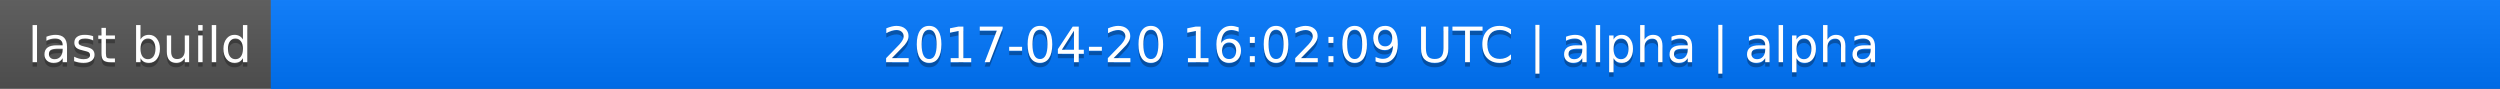
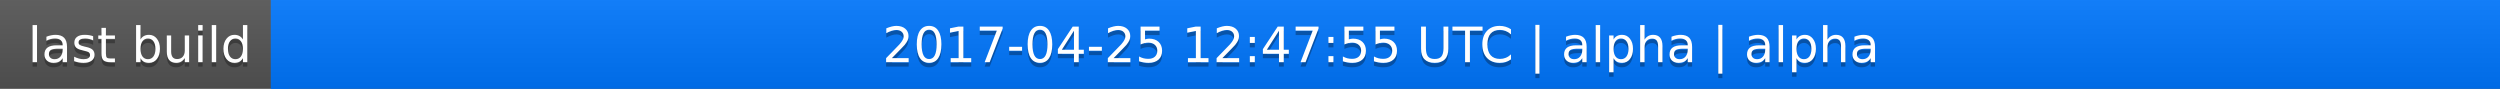
<svg xmlns="http://www.w3.org/2000/svg" width="563" height="20">
  <linearGradient id="a" x2="0" y2="100%">
    <stop offset="0" stop-color="#bbb" stop-opacity=".1" />
    <stop offset="1" stop-opacity=".1" />
  </linearGradient>
  <rect rx="0" width="563" height="20" fill="#555" />
  <rect rx="0" x="61" width="502" height="20" fill="#07f" />
  <path fill="#07f" d="M61 0h4v20h-4z" />
  <rect rx="0" width="563" height="20" fill="url(#a)" />
  <g fill="#fff" text-anchor="middle" font-family="DejaVu Sans,Verdana,Geneva,sans-serif" font-size="11">
    <text x="31.5" y="15" fill="#010101" fill-opacity=".3">last build</text>
    <text x="31.5" y="14">last build</text>
-     <text x="311" y="15" fill="#010101" fill-opacity=".3">2017-04-20 16:02:09 UTC | alpha | alpha</text>
-     <text x="311" y="14">2017-04-20 16:02:09 UTC | alpha | alpha</text>
+     <text x="311" y="15" fill="#010101" fill-opacity=".3">2017-04-25 12:47:55 UTC | alpha | alpha</text>
+     <text x="311" y="14">2017-04-25 12:47:55 UTC | alpha | alpha</text>
  </g>
</svg>
